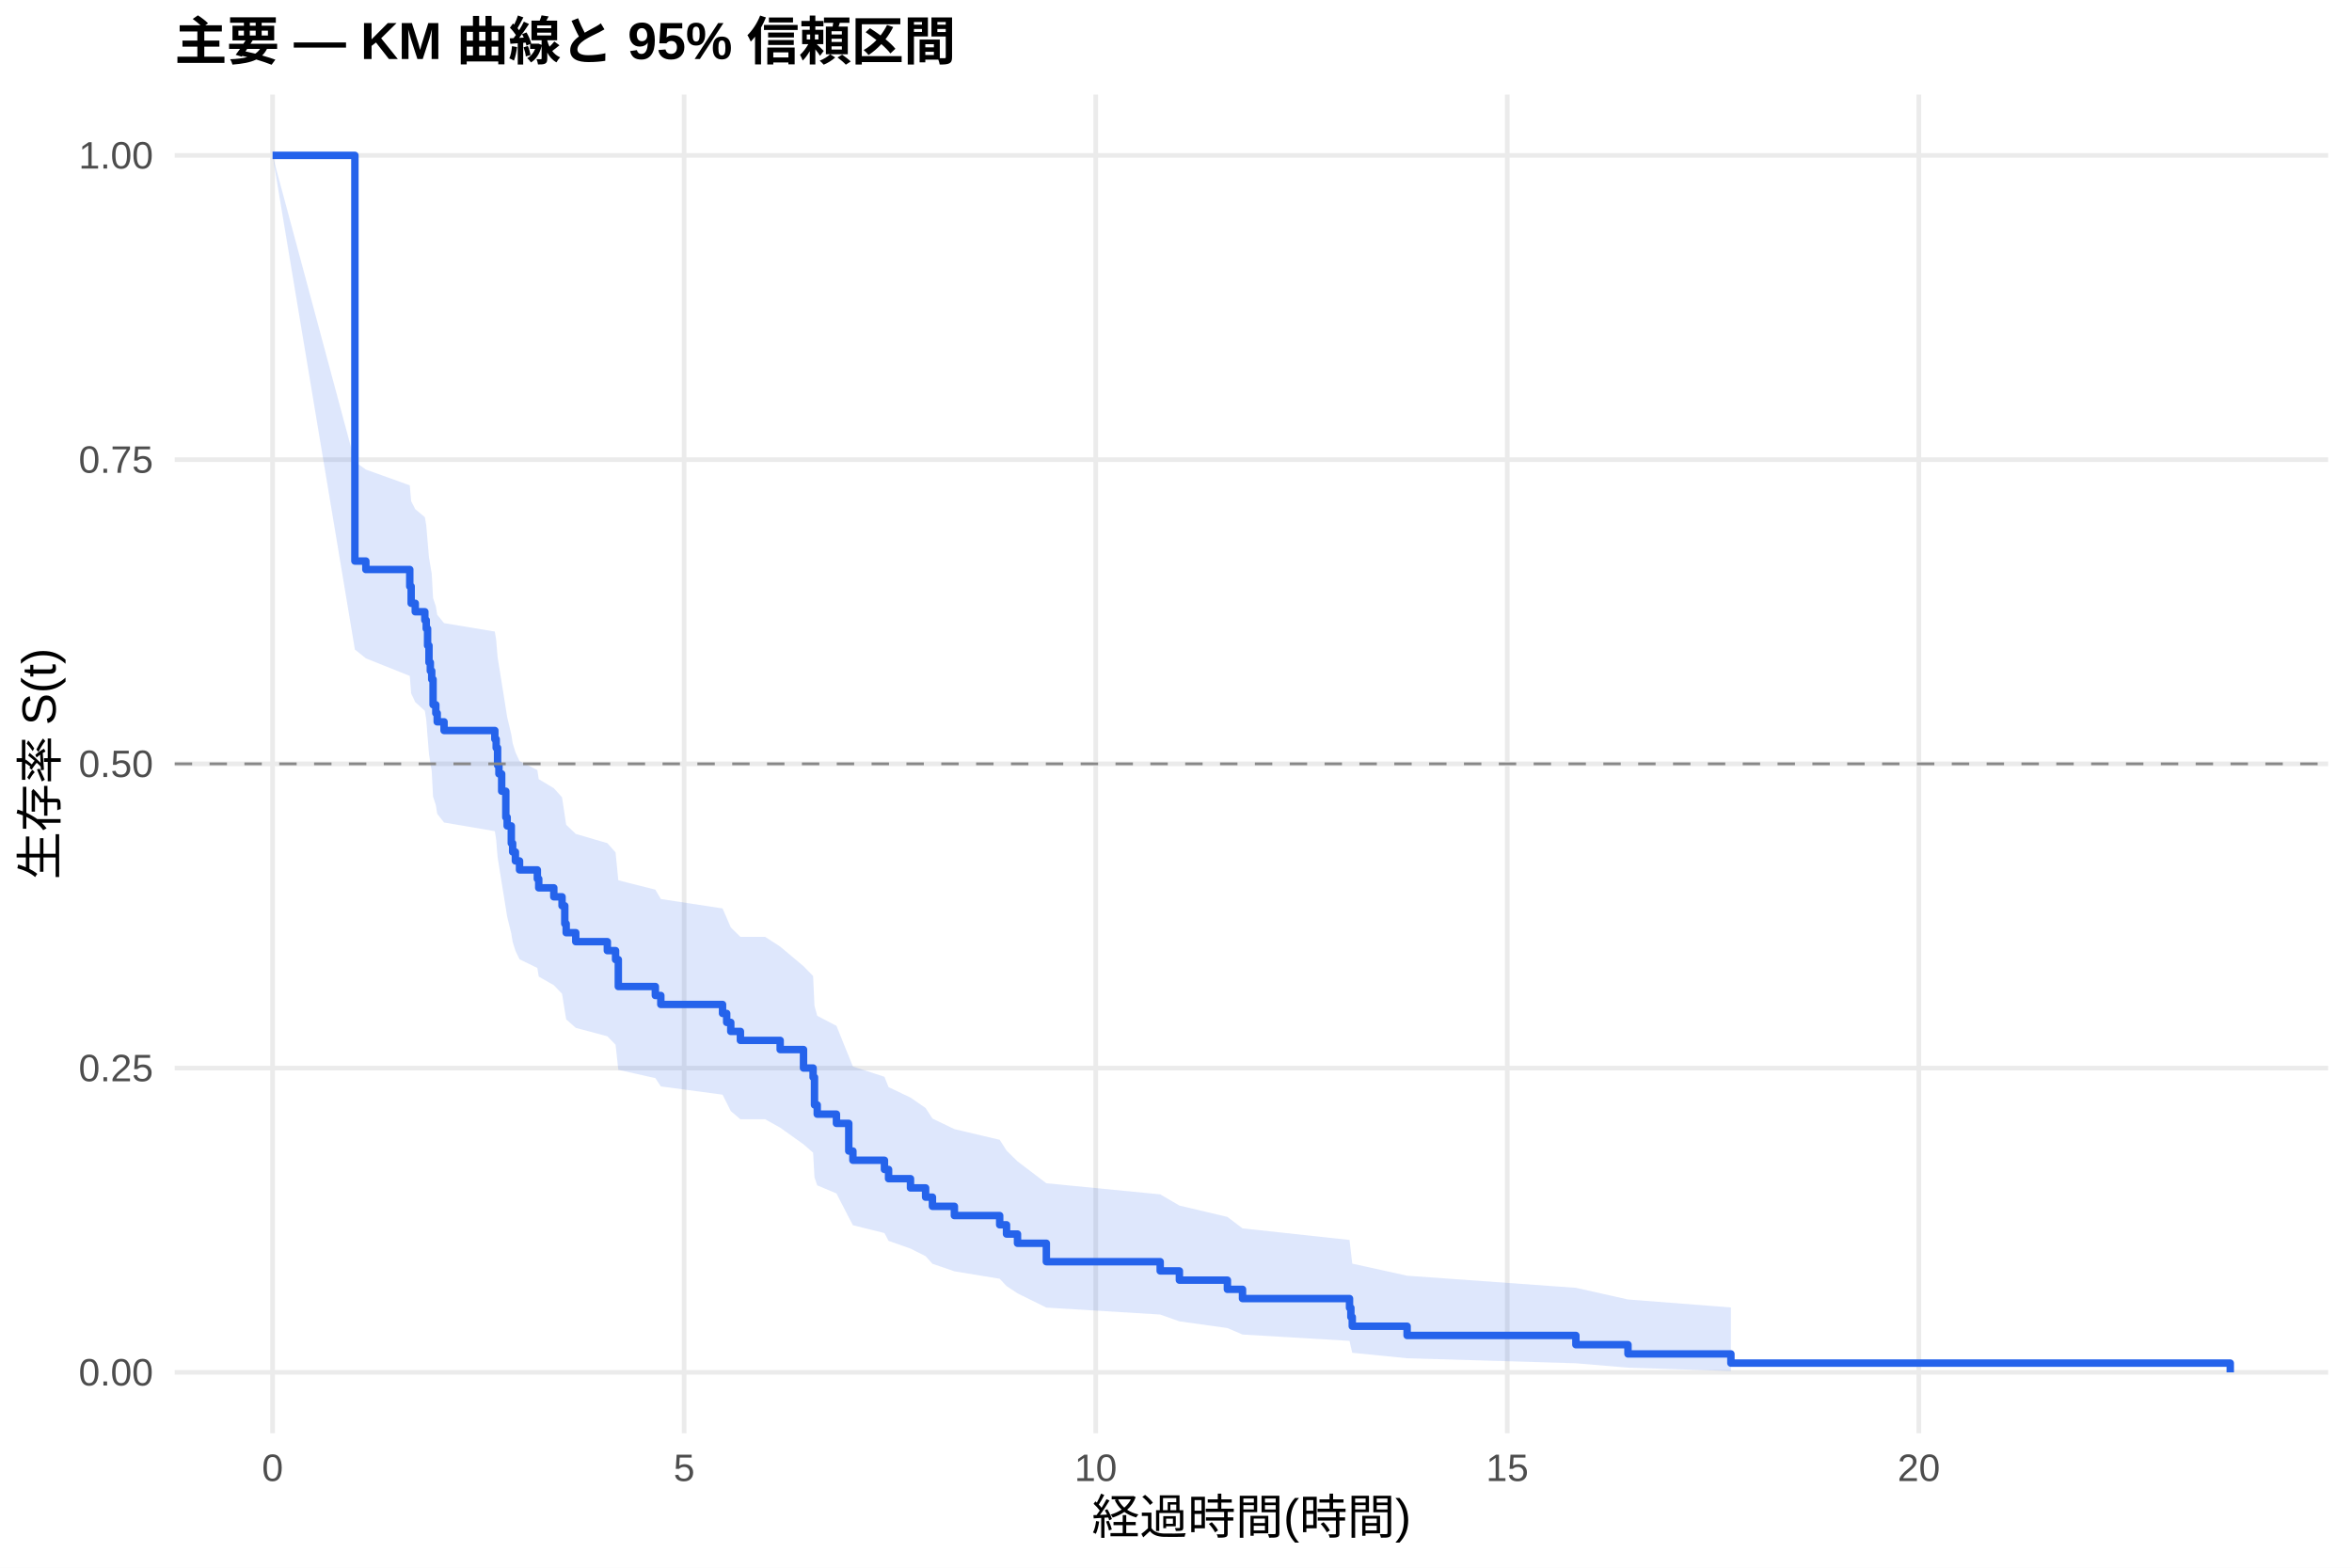
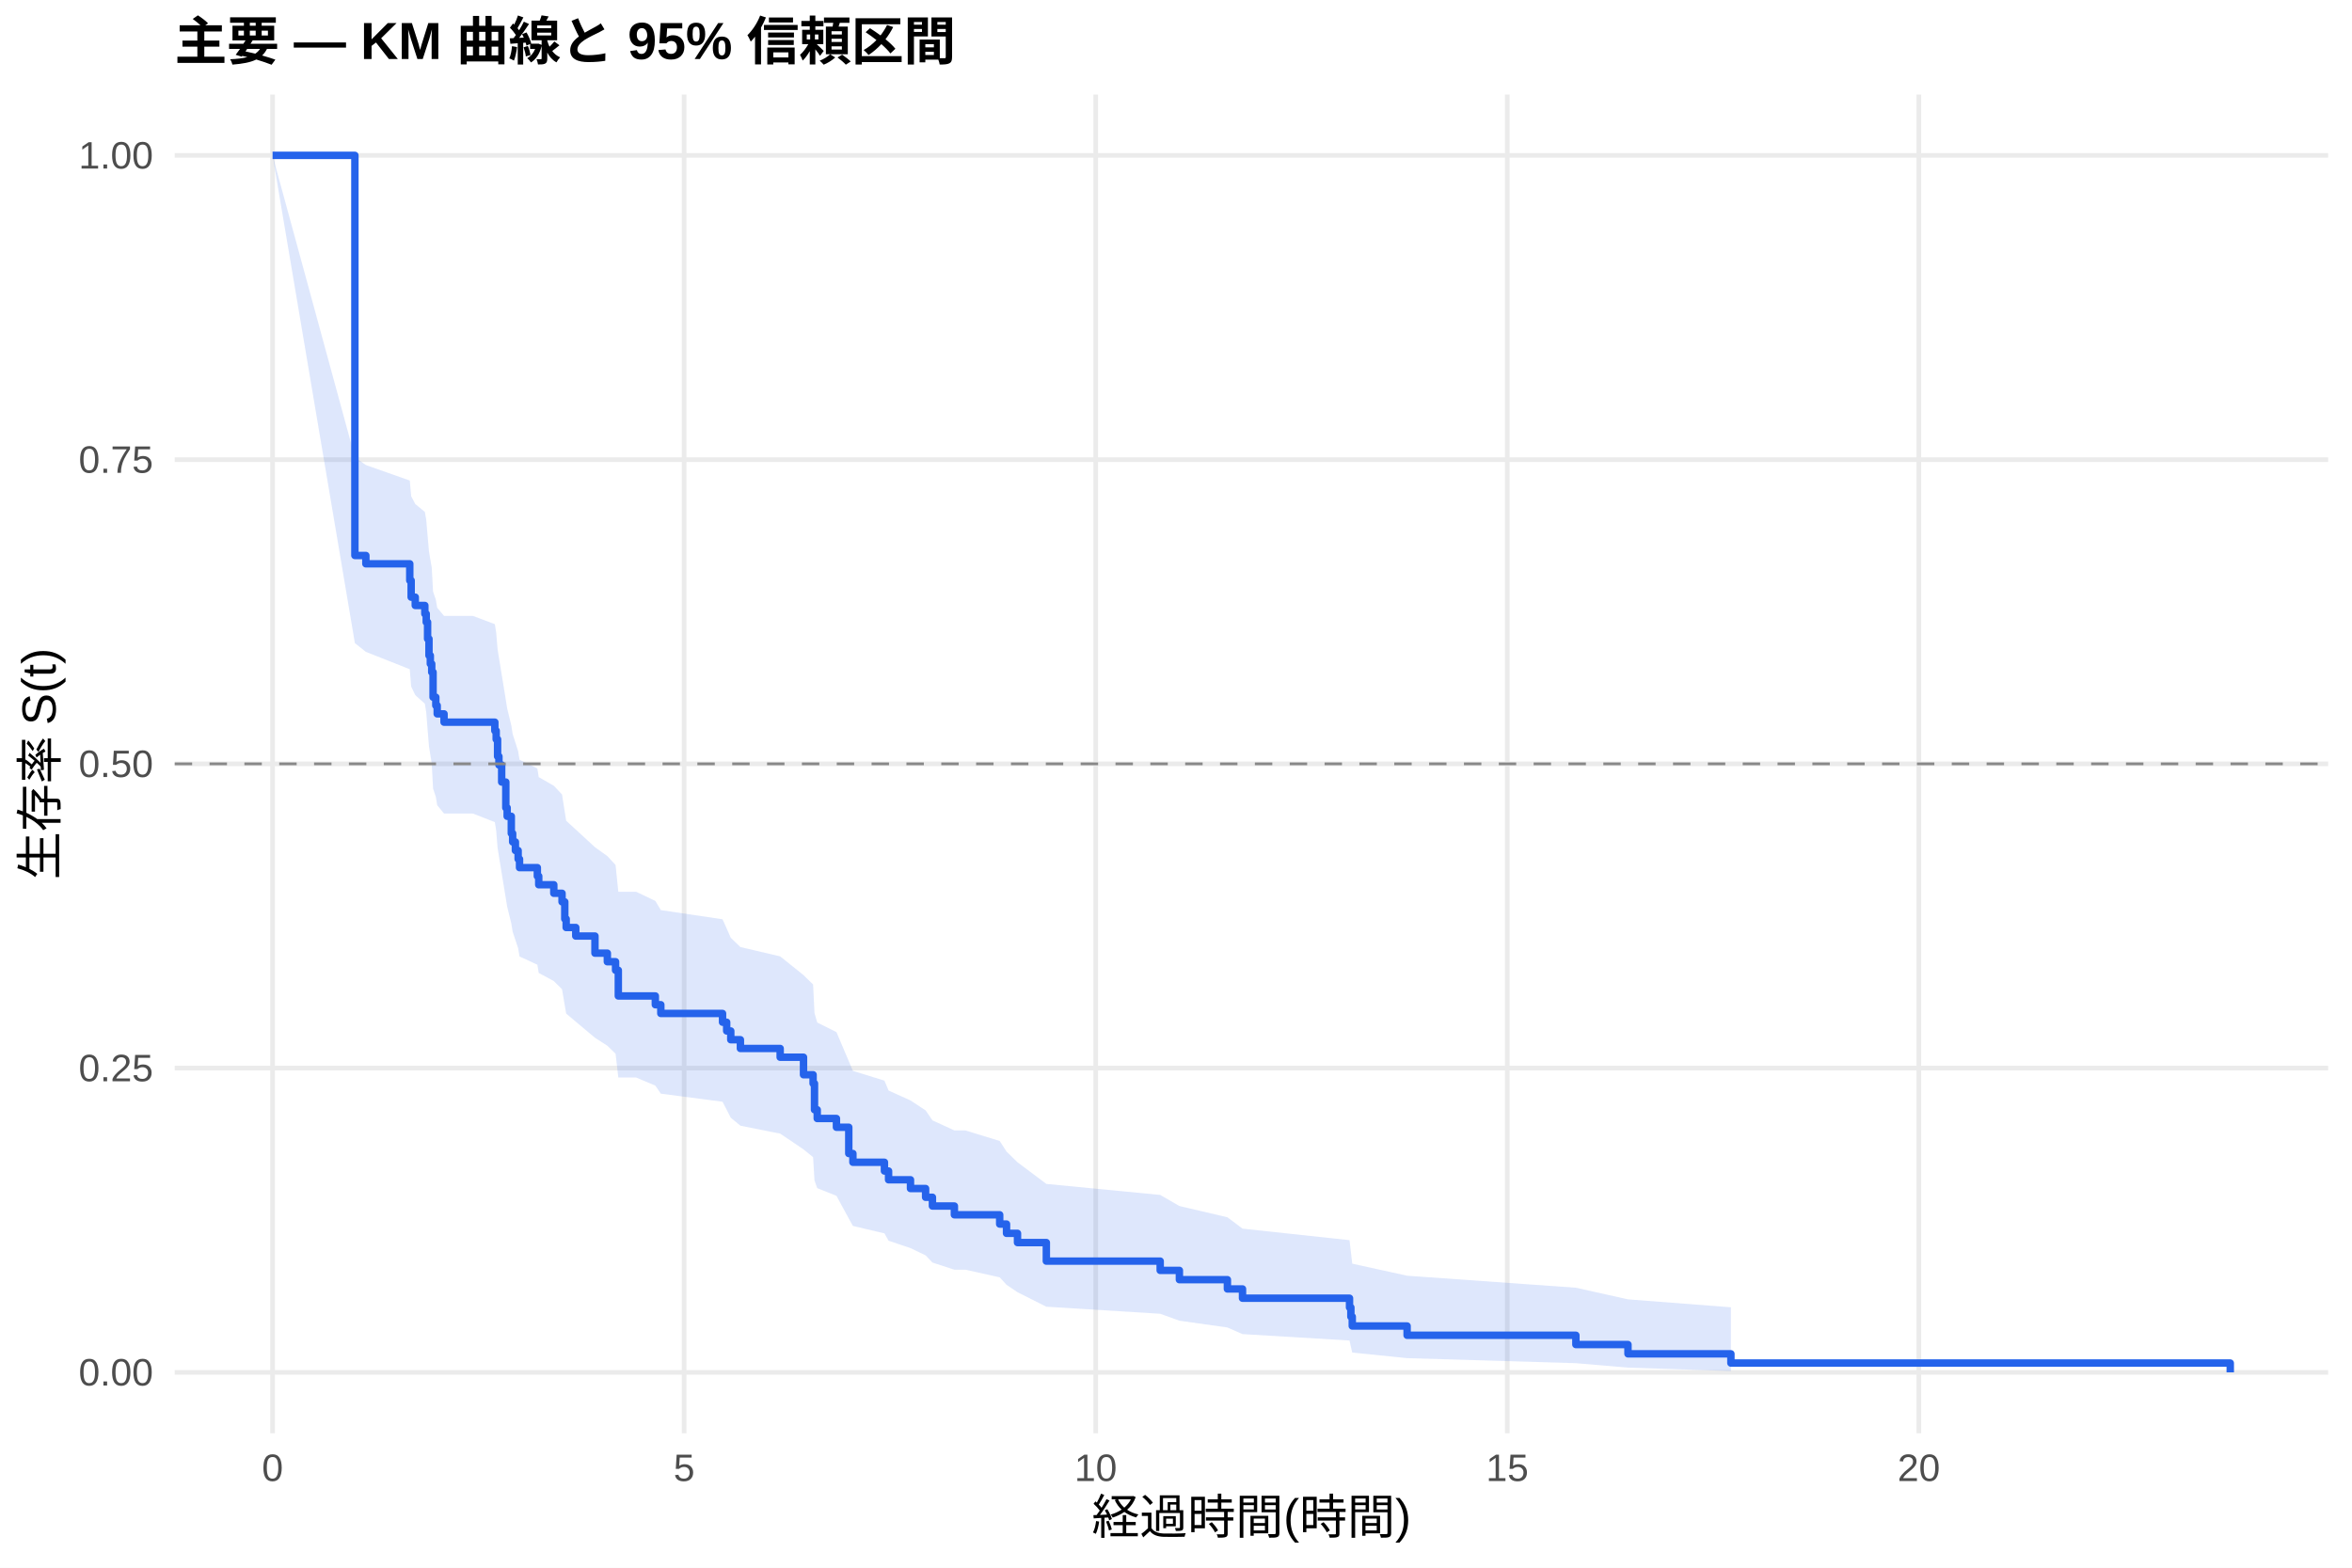
<svg xmlns="http://www.w3.org/2000/svg" width="540.00pt" height="360.00pt" viewBox="0 0 540.00 360.00">
  <g class="svglite">
    <defs>
      <style type="text/css">
    .svglite line, .svglite polyline, .svglite polygon, .svglite path, .svglite rect, .svglite circle {
      fill: none;
      stroke: #000000;
      stroke-linecap: round;
      stroke-linejoin: round;
      stroke-miterlimit: 10.00;
    }
    .svglite text {
      white-space: pre;
    }
    .svglite g.glyphgroup path {
      fill: inherit;
      stroke: none;
    }
  </style>
    </defs>
    <rect width="100%" height="100%" style="stroke: none; fill: #FFFFFF;" />
    <defs>
      <clipPath id="cpMC4wMHw1NDAuMDB8MC4wMHwzNjAuMDA=">
        <rect x="0.00" y="0.00" width="540.00" height="360.00" />
      </clipPath>
    </defs>
    <g clip-path="url(#cpMC4wMHw1NDAuMDB8MC4wMHwzNjAuMDA=)">
      <rect x="0" y="0.00" width="540.00" height="360.00" style="stroke-width: 1.07; stroke: none; fill: #FFFFFF;" />
    </g>
    <defs>
      <clipPath id="cpNDAuMTF8NTM0LjUyfDIxLjcxfDMyOS4xMg==">
        <rect x="40.11" y="21.71" width="494.41" height="307.41" />
      </clipPath>
    </defs>
    <g clip-path="url(#cpNDAuMTF8NTM0LjUyfDIxLjcxfDMyOS4xMg==)">
      <polyline points="40.11,315.14 534.52,315.14 " style="stroke-width: 1.07; stroke: #EBEBEB; stroke-linecap: butt;" />
      <polyline points="40.11,245.28 534.52,245.28 " style="stroke-width: 1.07; stroke: #EBEBEB; stroke-linecap: butt;" />
      <polyline points="40.11,175.41 534.52,175.41 " style="stroke-width: 1.07; stroke: #EBEBEB; stroke-linecap: butt;" />
      <polyline points="40.11,105.55 534.52,105.55 " style="stroke-width: 1.07; stroke: #EBEBEB; stroke-linecap: butt;" />
      <polyline points="40.11,35.68 534.52,35.68 " style="stroke-width: 1.07; stroke: #EBEBEB; stroke-linecap: butt;" />
      <polyline points="62.58,329.12 62.58,21.71 " style="stroke-width: 1.07; stroke: #EBEBEB; stroke-linecap: butt;" />
      <polyline points="157.07,329.12 157.07,21.71 " style="stroke-width: 1.07; stroke: #EBEBEB; stroke-linecap: butt;" />
      <polyline points="251.57,329.12 251.57,21.71 " style="stroke-width: 1.07; stroke: #EBEBEB; stroke-linecap: butt;" />
      <polyline points="346.06,329.12 346.06,21.71 " style="stroke-width: 1.07; stroke: #EBEBEB; stroke-linecap: butt;" />
      <polyline points="440.55,329.12 440.55,21.71 " style="stroke-width: 1.07; stroke: #EBEBEB; stroke-linecap: butt;" />
-       <polygon points="62.58,35.68 81.48,106.03 84.00,107.83 94.08,111.45 94.40,115.09 95.34,116.92 97.54,118.76 97.86,120.59 98.17,124.28 98.49,127.99 98.80,129.85 99.12,131.72 99.43,137.34 100.06,139.23 100.38,141.16 101.95,143.09 113.61,145.03 113.92,146.97 114.24,150.87 114.55,152.82 115.18,156.75 116.13,162.68 116.44,164.66 117.39,168.65 117.70,170.65 118.33,172.71 119.28,174.77 123.37,176.84 123.69,178.92 127.15,181.00 129.04,183.09 129.67,187.28 129.99,189.39 132.19,191.50 139.44,193.62 141.33,195.74 141.96,202.15 150.46,204.30 151.72,206.45 165.89,208.61 166.84,210.78 167.78,212.96 169.99,215.14 175.66,215.14 179.12,217.37 184.48,221.87 186.68,224.13 187.00,230.97 187.63,233.27 192.04,235.57 194.87,242.56 195.82,244.91 203.06,247.27 204.01,249.65 209.04,252.04 212.51,254.44 214.08,256.86 219.12,259.29 229.52,261.74 231.09,264.20 233.61,266.69 240.23,271.72 266.37,274.27 270.78,276.84 281.80,279.45 285.27,282.08 309.84,284.74 310.15,287.45 310.47,290.18 323.06,292.95 361.81,295.73 373.77,298.41 397.40,300.24 397.40,314.84 373.77,314.07 361.81,313.06 323.06,311.91 310.47,310.65 310.15,309.31 309.84,307.91 285.27,306.46 281.80,304.97 270.78,303.43 266.37,301.87 240.23,300.27 233.61,297.00 231.09,295.33 229.52,293.65 219.12,291.94 214.08,290.21 212.51,288.47 209.04,286.72 204.01,284.95 203.06,283.16 195.82,281.36 194.87,279.55 192.04,274.06 187.63,272.20 187.00,270.34 186.68,264.68 184.48,262.78 179.12,258.95 175.66,257.02 169.99,257.02 167.78,255.15 166.84,253.27 165.89,251.38 151.72,249.48 150.46,247.58 141.96,245.67 141.33,239.91 139.44,237.97 132.19,236.03 129.99,234.08 129.67,232.13 129.04,228.21 127.15,226.24 123.69,224.26 123.37,222.28 119.28,220.29 118.33,218.30 117.70,216.30 117.39,214.38 116.44,210.51 116.13,208.56 115.18,202.71 114.55,198.78 114.24,196.81 113.92,192.85 113.61,190.87 101.95,188.88 100.38,186.88 100.06,184.88 99.43,182.94 99.12,177.07 98.80,175.11 98.49,173.14 98.17,169.19 97.86,165.22 97.54,163.23 95.34,161.24 94.40,159.24 94.08,155.22 84.00,151.18 81.48,149.16 62.58,35.68 " style="stroke-width: 0.00; stroke: none; stroke-linecap: butt; fill: #2563EB; fill-opacity: 0.15;" />
-       <polyline points="62.58,35.68 81.48,106.03 84.00,107.83 94.08,111.45 94.40,115.09 95.34,116.92 97.54,118.76 97.86,120.59 98.17,124.28 98.49,127.99 98.80,129.85 99.12,131.72 99.43,137.34 100.06,139.23 100.38,141.16 101.95,143.09 113.61,145.03 113.92,146.97 114.24,150.87 114.55,152.82 115.18,156.75 116.13,162.68 116.44,164.66 117.39,168.65 117.70,170.65 118.33,172.71 119.28,174.77 123.37,176.84 123.69,178.92 127.15,181.00 129.04,183.09 129.67,187.28 129.99,189.39 132.19,191.50 139.44,193.62 141.33,195.74 141.96,202.15 150.46,204.30 151.72,206.45 165.89,208.61 166.84,210.78 167.78,212.96 169.99,215.14 175.66,215.14 179.12,217.37 184.48,221.87 186.68,224.13 187.00,230.97 187.63,233.27 192.04,235.57 194.87,242.56 195.82,244.91 203.06,247.27 204.01,249.65 209.04,252.04 212.51,254.44 214.08,256.86 219.12,259.29 229.52,261.74 231.09,264.20 233.61,266.69 240.23,271.72 266.37,274.27 270.78,276.84 281.80,279.45 285.27,282.08 309.84,284.74 310.15,287.45 310.47,290.18 323.06,292.95 361.81,295.73 373.77,298.41 397.40,300.24 " style="stroke-width: 1.07; stroke: none; stroke-linecap: butt;" />
-       <polyline points="397.40,314.84 373.77,314.07 361.81,313.06 323.06,311.91 310.47,310.65 310.15,309.31 309.84,307.91 285.27,306.46 281.80,304.97 270.78,303.43 266.37,301.87 240.23,300.27 233.61,297.00 231.09,295.33 229.52,293.65 219.12,291.94 214.08,290.21 212.51,288.47 209.04,286.72 204.01,284.95 203.06,283.16 195.82,281.36 194.87,279.55 192.04,274.06 187.63,272.20 187.00,270.34 186.68,264.68 184.48,262.78 179.12,258.95 175.66,257.02 169.99,257.02 167.78,255.15 166.84,253.27 165.89,251.38 151.72,249.48 150.46,247.58 141.96,245.67 141.33,239.91 139.44,237.97 132.19,236.03 129.99,234.08 129.67,232.13 129.04,228.21 127.15,226.24 123.69,224.26 123.37,222.28 119.28,220.29 118.33,218.30 117.70,216.30 117.39,214.38 116.44,210.51 116.13,208.56 115.18,202.71 114.55,198.78 114.24,196.81 113.92,192.85 113.61,190.87 101.95,188.88 100.38,186.88 100.06,184.88 99.43,182.94 99.12,177.07 98.80,175.11 98.49,173.14 98.17,169.19 97.86,165.22 97.54,163.23 95.34,161.24 94.40,159.24 94.08,155.22 84.00,151.18 81.48,149.16 62.58,35.68 " style="stroke-width: 1.07; stroke: none; stroke-linecap: butt;" />
-       <polyline points="62.58,35.68 81.48,35.68 81.48,128.84 84.00,128.84 84.00,130.78 94.08,130.78 94.08,134.66 94.40,134.66 94.40,138.54 95.34,138.54 95.34,140.48 97.54,140.48 97.54,142.42 97.86,142.42 97.86,144.36 98.17,144.36 98.17,148.24 98.49,148.24 98.49,152.12 98.80,152.12 98.80,154.06 99.12,154.06 99.12,156.01 99.43,156.01 99.43,161.83 100.06,161.83 100.06,163.77 100.38,163.77 100.38,165.76 101.95,165.76 101.95,167.75 113.61,167.75 113.61,169.74 113.92,169.74 113.92,171.73 114.24,171.73 114.24,175.72 114.55,175.72 114.55,177.71 115.18,177.71 115.18,181.69 116.13,181.69 116.13,187.67 116.44,187.67 116.44,189.66 117.39,189.66 117.39,193.64 117.70,193.64 117.70,195.64 118.33,195.64 118.33,197.70 119.28,197.70 119.28,199.76 123.37,199.76 123.37,201.82 123.69,201.82 123.69,203.88 127.15,203.88 127.15,205.94 129.04,205.94 129.04,208.00 129.67,208.00 129.67,212.12 129.99,212.12 129.99,214.18 132.19,214.18 132.19,216.24 139.44,216.24 139.44,218.30 141.33,218.30 141.33,220.36 141.96,220.36 141.96,226.54 150.46,226.54 150.46,228.60 151.72,228.60 151.72,230.66 165.89,230.66 165.89,232.72 166.84,232.72 166.84,234.78 167.78,234.78 167.78,236.85 169.99,236.85 169.99,238.91 175.66,238.91 175.66,238.91 179.12,238.91 179.12,241.02 184.48,241.02 184.48,245.26 186.68,245.26 186.68,247.38 187.00,247.38 187.00,253.73 187.63,253.73 187.63,255.85 192.04,255.85 192.04,257.97 194.87,257.97 194.87,264.32 195.82,264.32 195.82,266.44 203.06,266.44 203.06,268.55 204.01,268.55 204.01,270.67 209.04,270.67 209.04,272.79 212.51,272.79 212.51,274.91 214.08,274.91 214.08,277.02 219.12,277.02 219.12,279.14 229.52,279.14 229.52,281.26 231.09,281.26 231.09,283.38 233.61,283.38 233.61,285.50 240.23,285.50 240.23,289.73 266.37,289.73 266.37,291.85 270.78,291.85 270.78,293.97 281.80,293.97 281.80,296.08 285.27,296.08 285.27,298.20 309.84,298.20 309.84,300.32 310.15,300.32 310.15,302.44 310.47,302.44 310.47,304.55 323.06,304.55 323.06,306.67 361.81,306.67 361.81,308.79 373.77,308.79 373.77,310.91 397.40,310.91 397.40,313.02 512.05,313.02 512.05,315.14 " style="stroke-width: 1.71; stroke: #2563EB; stroke-linecap: butt;" />
+       <polygon points="62.58,35.68 81.48,105.01 84.00,106.79 94.08,110.35 94.40,113.94 95.34,115.74 97.54,117.55 97.86,119.36 98.17,122.99 98.49,126.64 98.80,128.48 99.12,130.31 99.43,135.85 100.06,137.71 100.38,139.56 101.95,141.43 108.57,141.43 113.61,143.33 113.92,145.25 114.24,149.08 114.55,151.01 115.18,154.87 116.13,160.70 116.44,162.66 117.39,166.58 117.70,168.54 118.33,170.51 118.96,172.49 119.28,174.47 123.37,176.46 123.69,178.45 127.15,180.44 129.04,182.44 129.67,186.46 129.99,188.47 132.19,190.49 136.60,194.55 139.44,196.59 141.33,198.63 141.96,204.78 146.05,204.78 150.46,206.88 151.72,208.99 165.89,211.10 166.84,213.22 167.78,215.35 169.99,217.48 179.12,219.62 184.48,223.92 186.68,226.08 187.00,232.62 187.63,234.81 192.04,237.01 194.87,243.67 195.82,245.91 203.06,248.16 204.01,250.43 209.04,252.70 212.51,254.98 214.08,257.28 219.12,259.59 221.64,259.59 229.52,262.01 231.09,264.44 233.61,266.90 240.23,271.87 266.37,274.40 270.78,276.95 281.80,279.53 285.27,282.14 309.84,284.79 310.15,287.47 310.47,290.19 323.06,292.95 361.81,295.71 373.77,298.38 397.40,300.20 397.40,314.84 373.77,314.06 361.81,313.04 323.06,311.88 310.47,310.60 310.15,309.25 309.84,307.83 285.27,306.36 281.80,304.84 270.78,303.28 266.37,301.69 240.23,300.07 233.61,296.74 231.09,295.04 229.52,293.32 221.64,291.57 219.12,291.57 214.08,289.93 212.51,288.28 209.04,286.61 204.01,284.92 203.06,283.23 195.82,281.52 194.87,279.81 192.04,274.60 187.63,272.84 187.00,271.08 186.68,265.73 184.48,263.94 179.12,260.32 169.99,258.50 167.78,256.67 166.84,254.84 165.89,253.00 151.72,251.15 150.46,249.30 146.05,247.44 141.96,247.44 141.33,241.98 139.44,240.14 136.60,238.31 132.19,234.61 129.99,232.76 129.67,230.90 129.04,227.17 127.15,225.29 123.69,223.42 123.37,221.53 119.28,219.64 118.96,217.75 118.33,215.85 117.70,213.95 117.39,212.04 116.44,208.21 116.13,206.29 115.18,200.50 114.55,196.62 114.24,194.67 113.92,190.76 113.61,188.79 108.57,186.82 101.95,186.82 100.38,184.91 100.06,182.99 99.43,181.07 99.12,175.27 98.80,173.33 98.49,171.39 98.17,167.48 97.86,163.56 97.54,161.60 95.34,159.62 94.40,157.65 94.08,153.68 84.00,149.69 81.48,147.69 62.58,35.68 " style="stroke-width: 0.00; stroke: none; stroke-linecap: butt; fill: #2563EB; fill-opacity: 0.15;" />
+       <polyline points="62.58,35.68 81.48,105.01 84.00,106.79 94.08,110.35 94.40,113.94 95.34,115.74 97.54,117.55 97.86,119.36 98.17,122.99 98.49,126.64 98.80,128.48 99.12,130.31 99.43,135.85 100.06,137.71 100.38,139.56 101.95,141.43 108.57,141.43 113.61,143.33 113.92,145.25 114.24,149.08 114.55,151.01 115.18,154.87 116.13,160.70 116.44,162.66 117.39,166.58 117.70,168.54 118.33,170.51 118.96,172.49 119.28,174.47 123.37,176.46 123.69,178.45 127.15,180.44 129.04,182.44 129.67,186.46 129.99,188.47 132.19,190.49 136.60,194.55 139.44,196.59 141.33,198.63 141.96,204.78 146.05,204.78 150.46,206.88 151.72,208.99 165.89,211.10 166.84,213.22 167.78,215.35 169.99,217.48 179.12,219.62 184.48,223.92 186.68,226.08 187.00,232.62 187.63,234.81 192.04,237.01 194.87,243.67 195.82,245.91 203.06,248.16 204.01,250.43 209.04,252.70 212.51,254.98 214.08,257.28 219.12,259.59 221.64,259.59 229.52,262.01 231.09,264.44 233.61,266.90 240.23,271.87 266.37,274.40 270.78,276.95 281.80,279.53 285.27,282.14 309.84,284.79 310.15,287.47 310.47,290.19 323.06,292.95 361.81,295.71 373.77,298.38 397.40,300.20 " style="stroke-width: 1.07; stroke: none; stroke-linecap: butt;" />
+       <polyline points="397.40,314.84 373.77,314.06 361.81,313.04 323.06,311.88 310.47,310.60 310.15,309.25 309.84,307.83 285.27,306.36 281.80,304.84 270.78,303.28 266.37,301.69 240.23,300.07 233.61,296.74 231.09,295.04 229.52,293.32 221.64,291.57 219.12,291.57 214.08,289.93 212.51,288.28 209.04,286.61 204.01,284.92 203.06,283.23 195.82,281.52 194.87,279.81 192.04,274.60 187.63,272.84 187.00,271.08 186.68,265.73 184.48,263.94 179.12,260.32 169.99,258.50 167.78,256.67 166.84,254.84 165.89,253.00 151.72,251.15 150.46,249.30 146.05,247.44 141.96,247.44 141.33,241.98 139.44,240.14 136.60,238.31 132.19,234.61 129.99,232.76 129.67,230.90 129.04,227.17 127.15,225.29 123.69,223.42 123.37,221.53 119.28,219.64 118.96,217.75 118.33,215.85 117.70,213.95 117.39,212.04 116.44,208.21 116.13,206.29 115.18,200.50 114.55,196.62 114.24,194.67 113.92,190.76 113.61,188.79 108.57,186.82 101.95,186.82 100.38,184.91 100.06,182.99 99.43,181.07 99.12,175.27 98.80,173.33 98.49,171.39 98.17,167.48 97.86,163.56 97.54,161.60 95.34,159.62 94.40,157.65 94.08,153.68 84.00,149.69 81.48,147.69 62.58,35.68 " style="stroke-width: 1.07; stroke: none; stroke-linecap: butt;" />
+       <polyline points="62.58,35.68 81.48,35.68 81.48,127.56 84.00,127.56 84.00,129.47 94.08,129.47 94.08,133.30 94.40,133.30 94.40,137.13 95.34,137.13 95.34,139.04 97.54,139.04 97.54,140.96 97.86,140.96 97.86,142.87 98.17,142.87 98.17,146.70 98.49,146.70 98.49,150.53 98.80,150.53 98.80,152.44 99.12,152.44 99.12,154.36 99.43,154.36 99.43,160.10 100.06,160.10 100.06,162.01 100.38,162.01 100.38,163.93 101.95,163.93 101.95,165.84 108.57,165.84 108.57,165.84 113.61,165.84 113.61,167.81 113.92,167.81 113.92,169.77 114.24,169.77 114.24,173.70 114.55,173.70 114.55,175.66 115.18,175.66 115.18,179.59 116.13,179.59 116.13,185.49 116.44,185.49 116.44,187.45 117.39,187.45 117.39,191.38 117.70,191.38 117.70,193.34 118.33,193.34 118.33,195.31 118.96,195.31 118.96,197.27 119.28,197.27 119.28,199.24 123.37,199.24 123.37,201.20 123.69,201.20 123.69,203.17 127.15,203.17 127.15,205.13 129.04,205.13 129.04,207.10 129.67,207.10 129.67,211.02 129.99,211.02 129.99,212.99 132.19,212.99 132.19,214.95 136.60,214.95 136.60,218.88 139.44,218.88 139.44,220.85 141.33,220.85 141.33,222.81 141.96,222.81 141.96,228.71 146.05,228.71 146.05,228.71 150.46,228.71 150.46,230.72 151.72,230.72 151.72,232.73 165.89,232.73 165.89,234.74 166.84,234.74 166.84,236.75 167.78,236.75 167.78,238.76 169.99,238.76 169.99,240.77 179.12,240.77 179.12,242.78 184.48,242.78 184.48,246.80 186.68,246.80 186.68,248.81 187.00,248.81 187.00,254.84 187.63,254.84 187.63,256.85 192.04,256.85 192.04,258.86 194.87,258.86 194.87,264.89 195.82,264.89 195.82,266.90 203.06,266.90 203.06,268.91 204.01,268.91 204.01,270.92 209.04,270.92 209.04,272.93 212.51,272.93 212.51,274.94 214.08,274.94 214.08,276.95 219.12,276.95 219.12,278.96 221.64,278.96 221.64,278.96 229.52,278.96 229.52,281.09 231.09,281.09 231.09,283.22 233.61,283.22 233.61,285.34 240.23,285.34 240.23,289.60 266.37,289.60 266.37,291.73 270.78,291.73 270.78,293.86 281.80,293.86 281.80,295.99 285.27,295.99 285.27,298.12 309.84,298.12 309.84,300.24 310.15,300.24 310.15,302.37 310.47,302.37 310.47,304.50 323.06,304.50 323.06,306.63 361.81,306.63 361.81,308.76 373.77,308.76 373.77,310.89 397.40,310.89 397.40,313.01 512.05,313.01 512.05,315.14 " style="stroke-width: 1.71; stroke: #2563EB; stroke-linecap: butt;" />
      <line x1="40.11" y1="175.41" x2="534.52" y2="175.41" style="stroke-width: 0.64; stroke: #888888; stroke-dasharray: 4.00,4.00; stroke-linecap: butt;" />
    </g>
    <g clip-path="url(#cpMC4wMHw1NDAuMDB8MC4wMHwzNjAuMDA=)">
      <text x="35.18" y="318.17" text-anchor="end" style="font-size: 8.80px;fill: #4D4D4D; font-family: &quot;Liberation Sans&quot;;" textLength="17.11px" lengthAdjust="spacingAndGlyphs">0.00</text>
      <text x="35.18" y="248.30" text-anchor="end" style="font-size: 8.80px;fill: #4D4D4D; font-family: &quot;Liberation Sans&quot;;" textLength="17.11px" lengthAdjust="spacingAndGlyphs">0.25</text>
      <text x="35.18" y="178.44" text-anchor="end" style="font-size: 8.80px;fill: #4D4D4D; font-family: &quot;Liberation Sans&quot;;" textLength="17.11px" lengthAdjust="spacingAndGlyphs">0.50</text>
      <text x="35.18" y="108.57" text-anchor="end" style="font-size: 8.80px;fill: #4D4D4D; font-family: &quot;Liberation Sans&quot;;" textLength="17.11px" lengthAdjust="spacingAndGlyphs">0.75</text>
      <text x="35.18" y="38.71" text-anchor="end" style="font-size: 8.80px;fill: #4D4D4D; font-family: &quot;Liberation Sans&quot;;" textLength="17.11px" lengthAdjust="spacingAndGlyphs">1.00</text>
      <text x="62.58" y="340.10" text-anchor="middle" style="font-size: 8.80px;fill: #4D4D4D; font-family: &quot;Liberation Sans&quot;;" textLength="4.89px" lengthAdjust="spacingAndGlyphs">0</text>
      <text x="157.07" y="340.10" text-anchor="middle" style="font-size: 8.80px;fill: #4D4D4D; font-family: &quot;Liberation Sans&quot;;" textLength="4.89px" lengthAdjust="spacingAndGlyphs">5</text>
      <text x="251.57" y="340.10" text-anchor="middle" style="font-size: 8.80px;fill: #4D4D4D; font-family: &quot;Liberation Sans&quot;;" textLength="9.78px" lengthAdjust="spacingAndGlyphs">10</text>
      <text x="346.06" y="340.10" text-anchor="middle" style="font-size: 8.80px;fill: #4D4D4D; font-family: &quot;Liberation Sans&quot;;" textLength="9.78px" lengthAdjust="spacingAndGlyphs">15</text>
      <text x="440.55" y="340.10" text-anchor="middle" style="font-size: 8.80px;fill: #4D4D4D; font-family: &quot;Liberation Sans&quot;;" textLength="9.78px" lengthAdjust="spacingAndGlyphs">20</text>
      <text x="287.32" y="352.24" text-anchor="middle" style="font-size: 11.00px; font-family: &quot;Liberation Sans&quot;;" textLength="73.31px" lengthAdjust="spacingAndGlyphs">経過時間(時間)</text>
      <text transform="translate(13.05,175.41) rotate(-90)" text-anchor="middle" style="font-size: 11.00px; font-family: &quot;Liberation Sans&quot;;" textLength="53.78px" lengthAdjust="spacingAndGlyphs">生存率 S(t)</text>
      <text x="40.11" y="13.74" style="font-size: 12.00px; font-weight: bold; font-family: &quot;Liberation Sans&quot;;" textLength="179.33px" lengthAdjust="spacingAndGlyphs">主要 — KM 曲線と 95% 信頼区間</text>
    </g>
  </g>
</svg>
